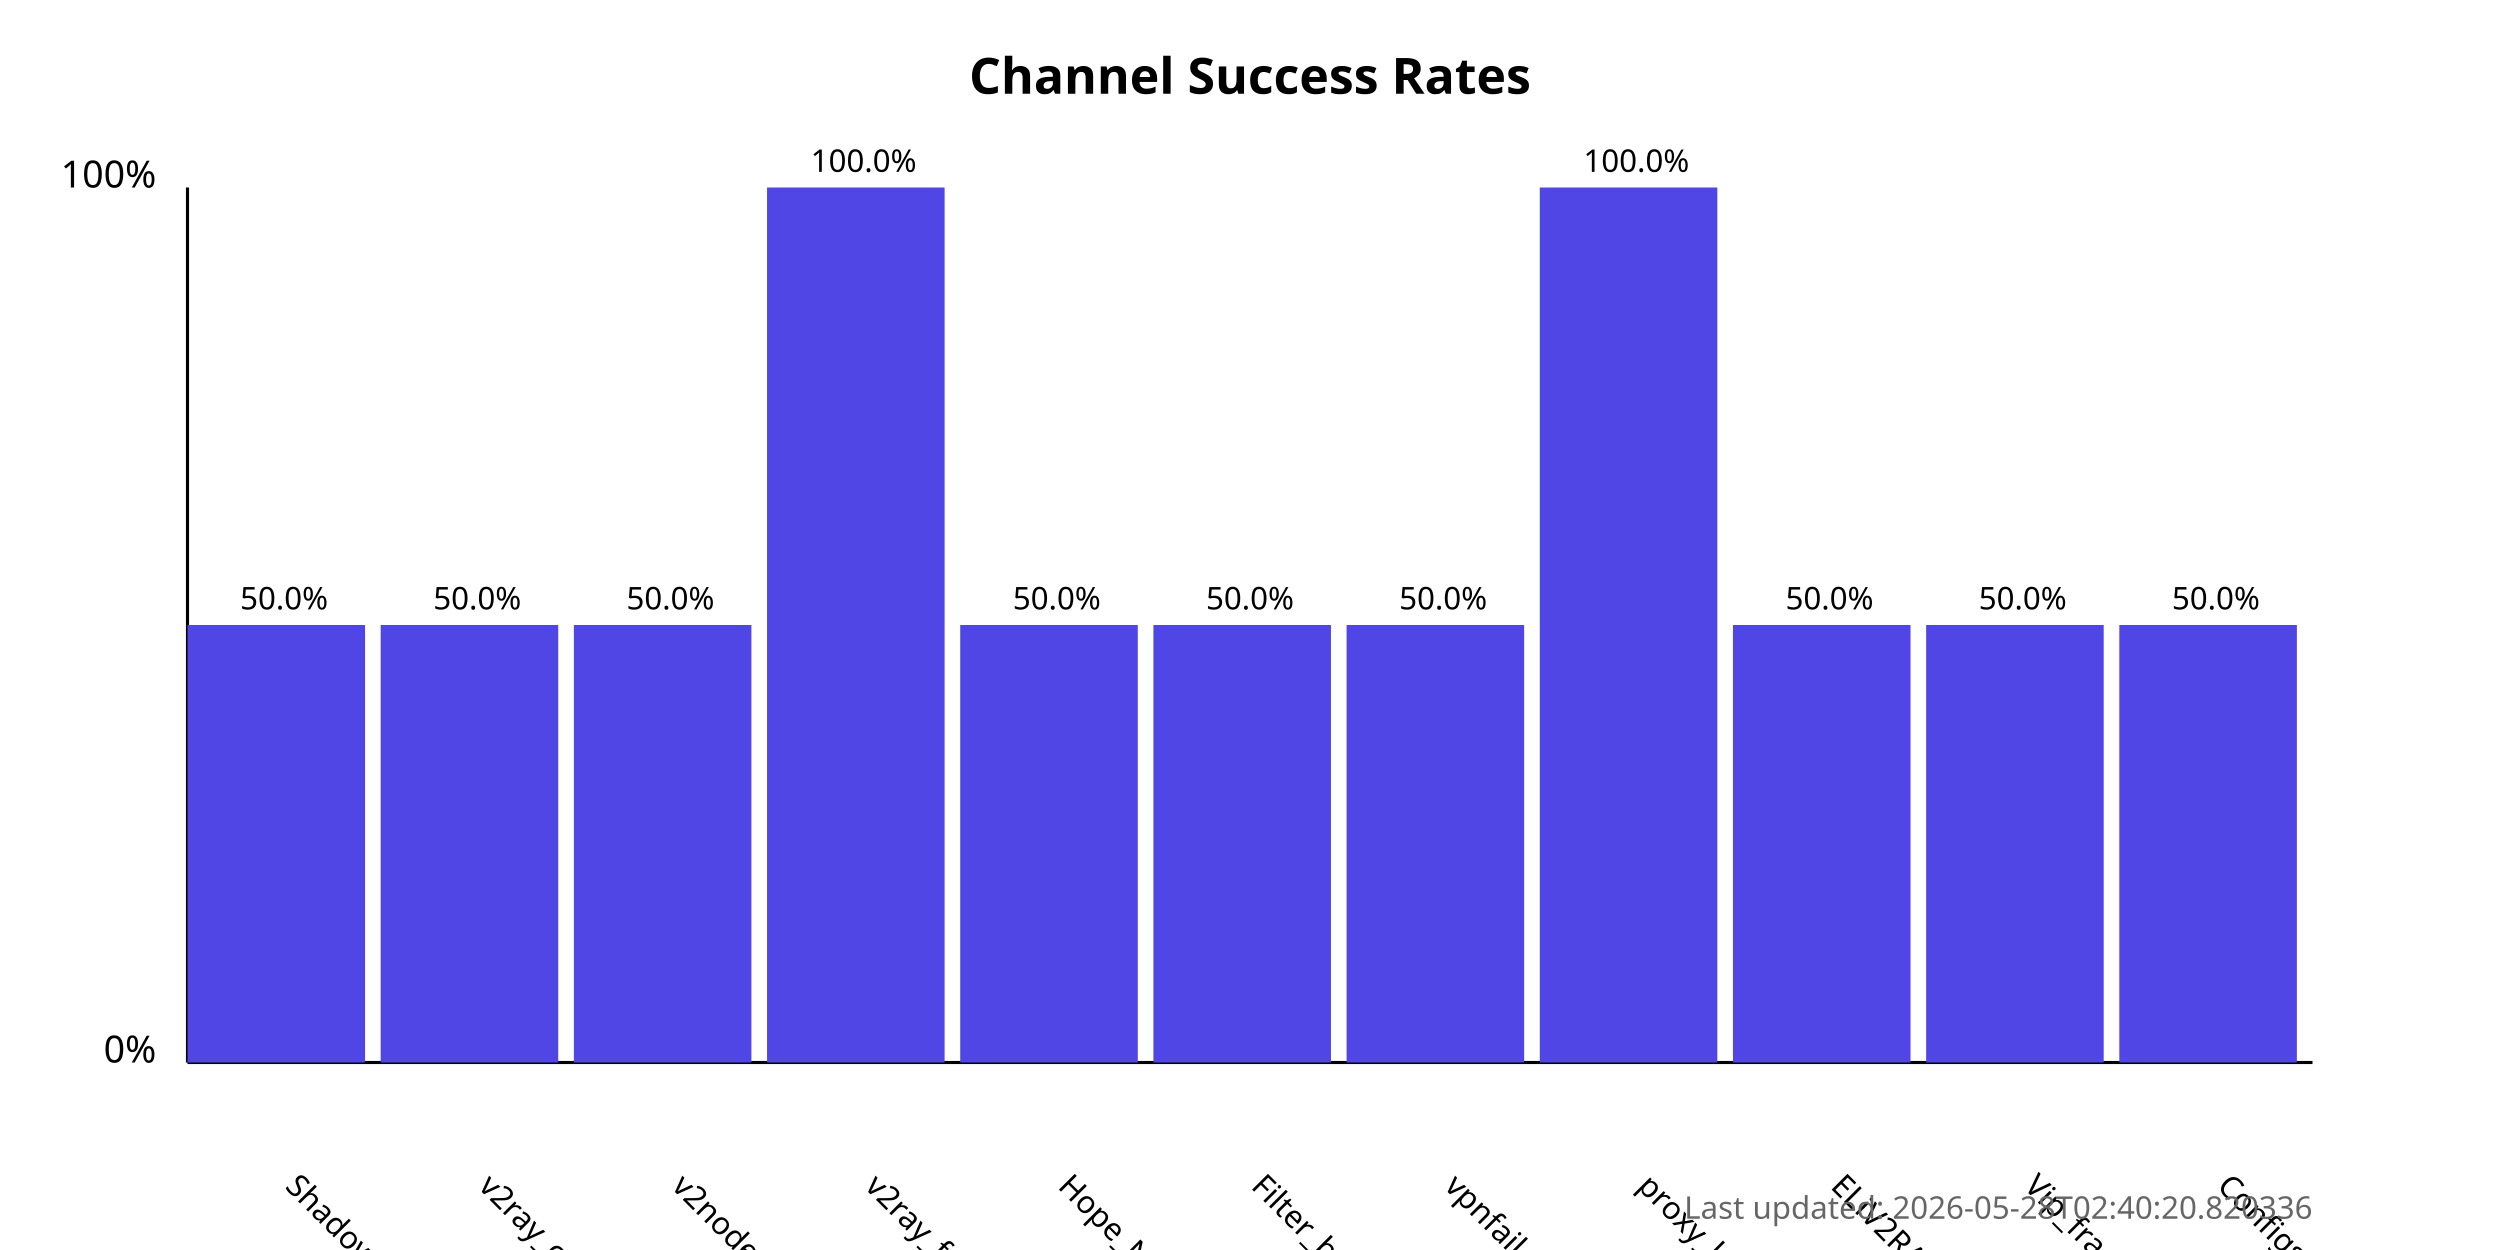
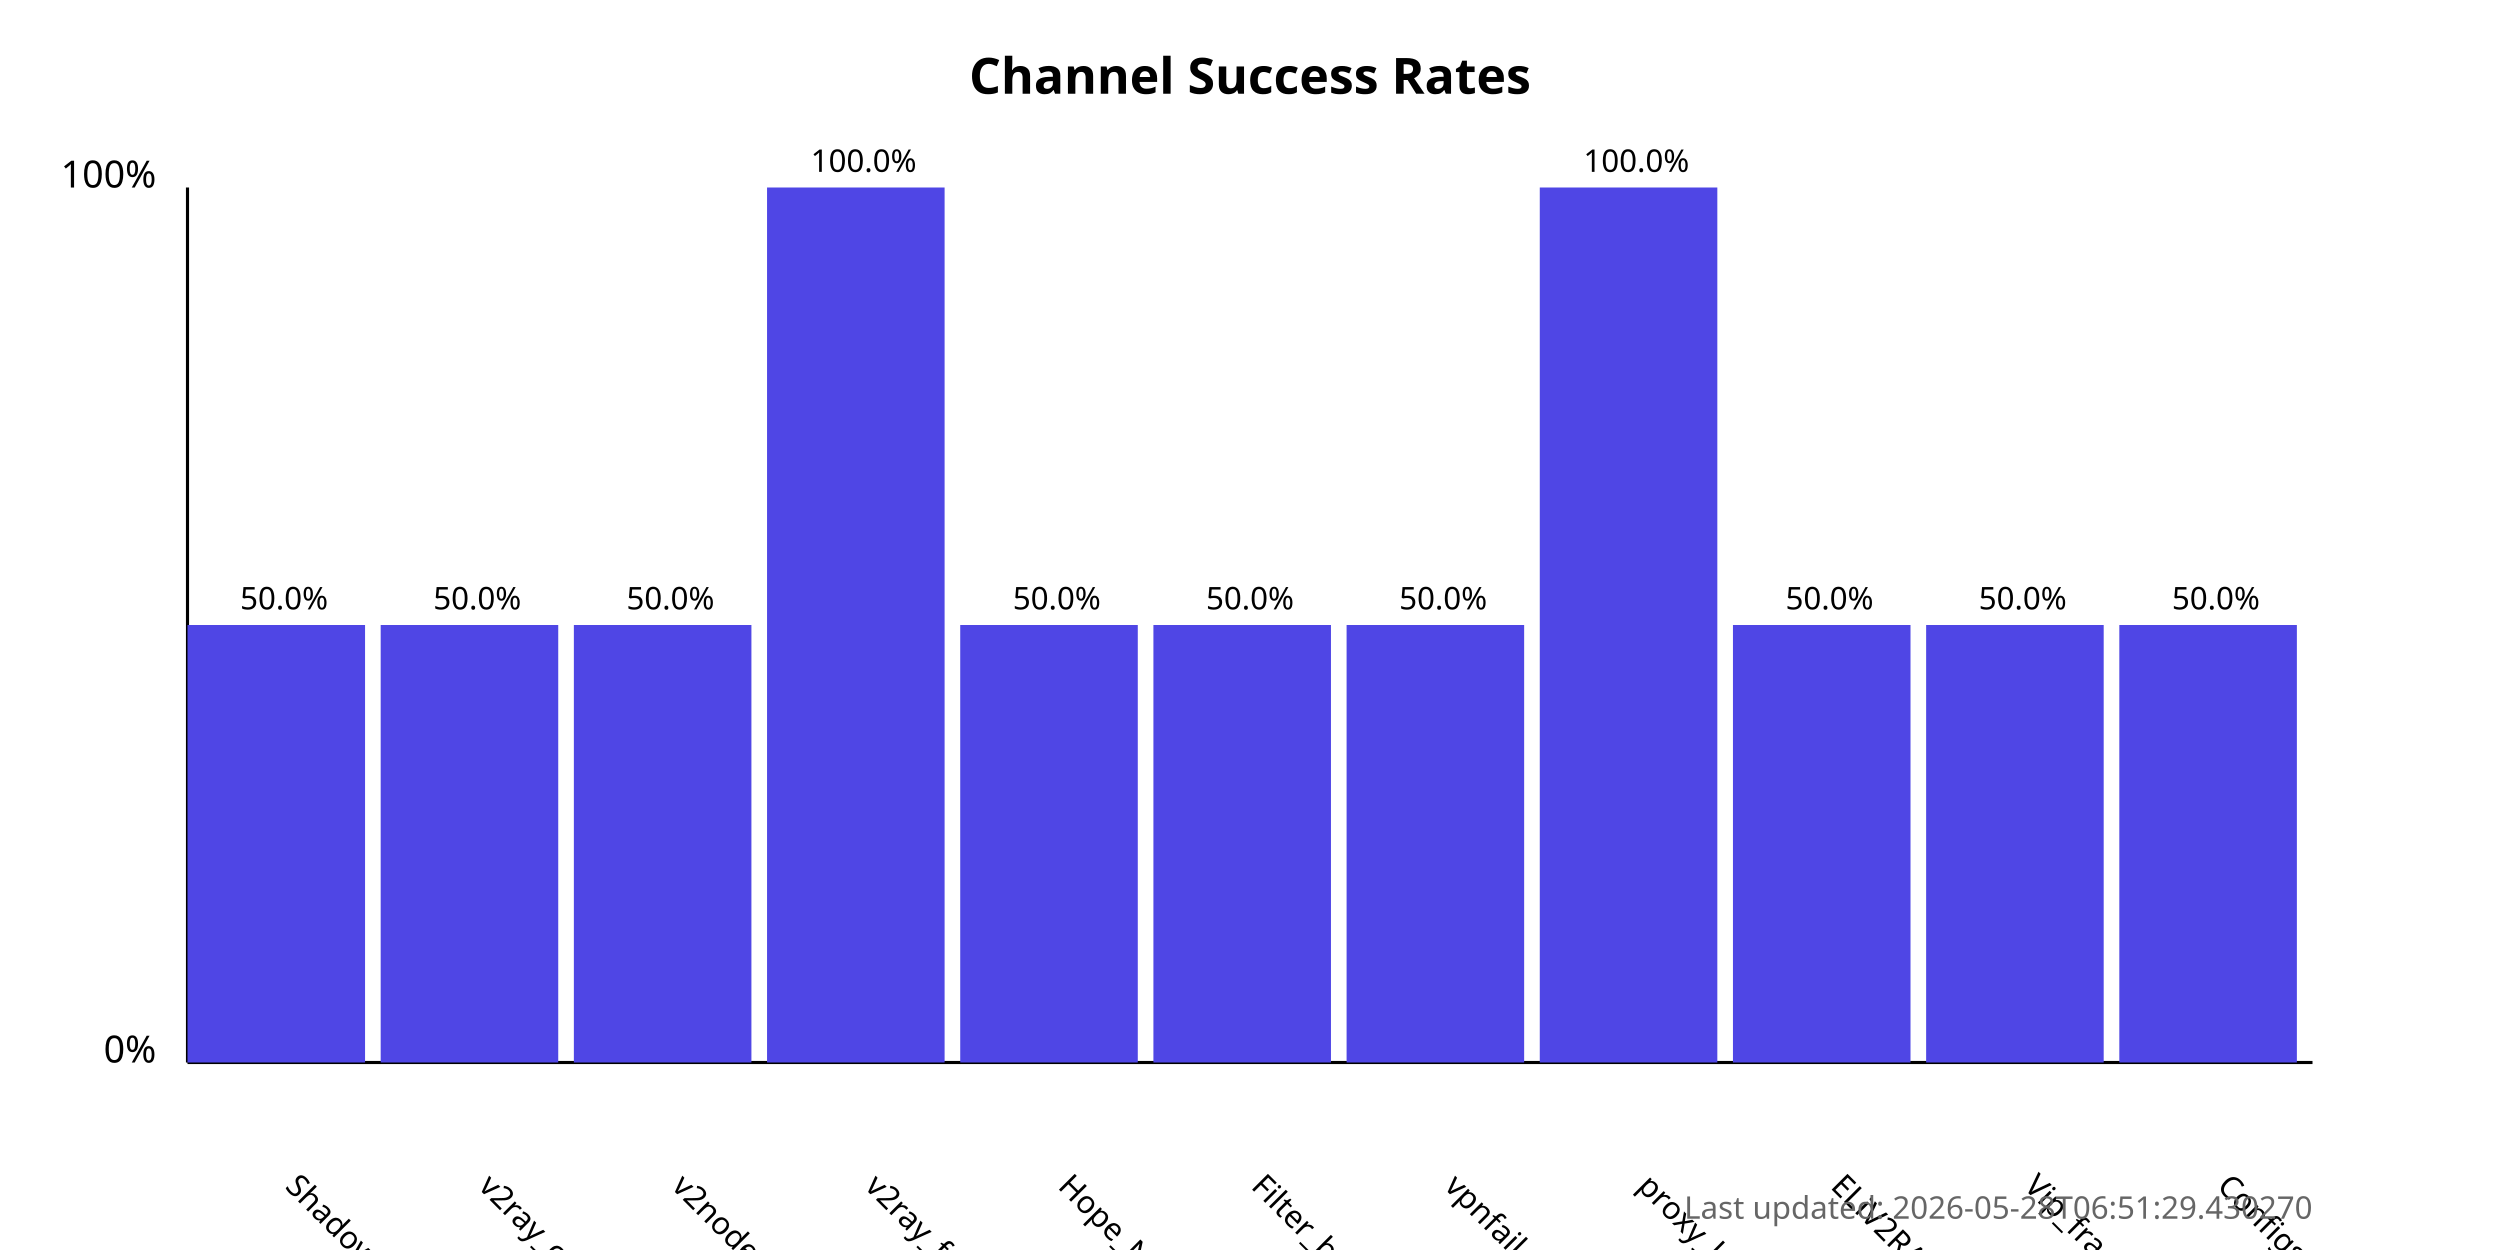
<svg xmlns="http://www.w3.org/2000/svg" width="800" height="400">
  <style>
            .chart-title { font: bold 16px sans-serif; }
            .axis-label { font: 12px sans-serif; }
            .tick-label { font: 10px sans-serif; }
            .bar { fill: #4f46e5; }
            .bar:hover { fill: #6366f1; }
            .timestamp { font: 10px sans-serif; fill: #666; }
        </style>
  <text x="400.0" y="30" text-anchor="middle" class="chart-title">
            Channel Success Rates
        </text>
  <line x1="60" y1="340" x2="60" y2="60" stroke="black" stroke-width="1" />
  <line x1="60" y1="340" x2="740" y2="340" stroke="black" stroke-width="1" />
  <text x="50" y="340" text-anchor="end" class="axis-label">0%</text>
  <text x="50" y="60" text-anchor="end" class="axis-label">100%</text>
  <g>
    <rect x="60" y="200.0" width="56.818" height="140.0" class="bar" />
    <text x="90.909" y="380" transform="rotate(45, 90.90909, 380)" text-anchor="start" class="tick-label">
                ShadowProxy66
            </text>
    <text x="90.909" y="195.0" text-anchor="middle" class="tick-label">
                50.0%
            </text>
  </g>
  <g>
    <rect x="121.818" y="200.0" width="56.818" height="140.0" class="bar" />
    <text x="152.727" y="380" transform="rotate(45, 152.7273, 380)" text-anchor="start" class="tick-label">
                v2ray_configs_pool
            </text>
    <text x="152.727" y="195.0" text-anchor="middle" class="tick-label">
                50.0%
            </text>
  </g>
  <g>
    <rect x="183.636" y="200.0" width="56.818" height="140.0" class="bar" />
    <text x="214.545" y="380" transform="rotate(45, 214.5455, 380)" text-anchor="start" class="tick-label">
                v2nodes
            </text>
    <text x="214.545" y="195.0" text-anchor="middle" class="tick-label">
                50.0%
            </text>
  </g>
  <g>
    <rect x="245.455" y="60.0" width="56.818" height="280.0" class="bar" />
    <text x="276.364" y="380" transform="rotate(45, 276.3636, 380)" text-anchor="start" class="tick-label">
                v2ray_free_conf
            </text>
    <text x="276.364" y="55.0" text-anchor="middle" class="tick-label">
                100.0%
            </text>
  </g>
  <g>
    <rect x="307.273" y="200.0" width="56.818" height="140.0" class="bar" />
    <text x="338.182" y="380" transform="rotate(45, 338.1818, 380)" text-anchor="start" class="tick-label">
                Hope_Net
            </text>
    <text x="338.182" y="195.0" text-anchor="middle" class="tick-label">
                50.0%
            </text>
  </g>
  <g>
    <rect x="369.091" y="200.0" width="56.818" height="140.0" class="bar" />
    <text x="400.0" y="380" transform="rotate(45, 400.0, 380)" text-anchor="start" class="tick-label">
                Filter_breaker
            </text>
    <text x="400.0" y="195.0" text-anchor="middle" class="tick-label">
                50.0%
            </text>
  </g>
  <g>
    <rect x="430.909" y="200.0" width="56.818" height="140.0" class="bar" />
    <text x="461.818" y="380" transform="rotate(45, 461.8182, 380)" text-anchor="start" class="tick-label">
                vpnfail_vless
            </text>
    <text x="461.818" y="195.0" text-anchor="middle" class="tick-label">
                50.0%
            </text>
  </g>
  <g>
    <rect x="492.727" y="60.0" width="56.818" height="280.0" class="bar" />
    <text x="523.636" y="380" transform="rotate(45, 523.6364, 380)" text-anchor="start" class="tick-label">
                proxy_kafee
            </text>
    <text x="523.636" y="55.0" text-anchor="middle" class="tick-label">
                100.0%
            </text>
  </g>
  <g>
    <rect x="554.545" y="200.0" width="56.818" height="140.0" class="bar" />
    <text x="585.455" y="380" transform="rotate(45, 585.4545, 380)" text-anchor="start" class="tick-label">
                ELiV2RAY
            </text>
    <text x="585.455" y="195.0" text-anchor="middle" class="tick-label">
                50.0%
            </text>
  </g>
  <g>
    <rect x="616.364" y="200.0" width="56.818" height="140.0" class="bar" />
    <text x="647.273" y="380" transform="rotate(45, 647.2727, 380)" text-anchor="start" class="tick-label">
                Vip_fragment_v2ray
            </text>
    <text x="647.273" y="195.0" text-anchor="middle" class="tick-label">
                50.0%
            </text>
  </g>
  <g>
    <rect x="678.182" y="200.0" width="56.818" height="140.0" class="bar" />
    <text x="709.091" y="380" transform="rotate(45, 709.0909, 380)" text-anchor="start" class="tick-label">
                ConfigsHubPlus
            </text>
    <text x="709.091" y="195.0" text-anchor="middle" class="tick-label">
                50.0%
            </text>
  </g>
  <text x="740" y="390" text-anchor="end" class="timestamp">
-             Last updated: 2026-05-28T02:40:20.820336
+             Last updated: 2026-05-28T06:51:29.430270
        </text>
</svg>
